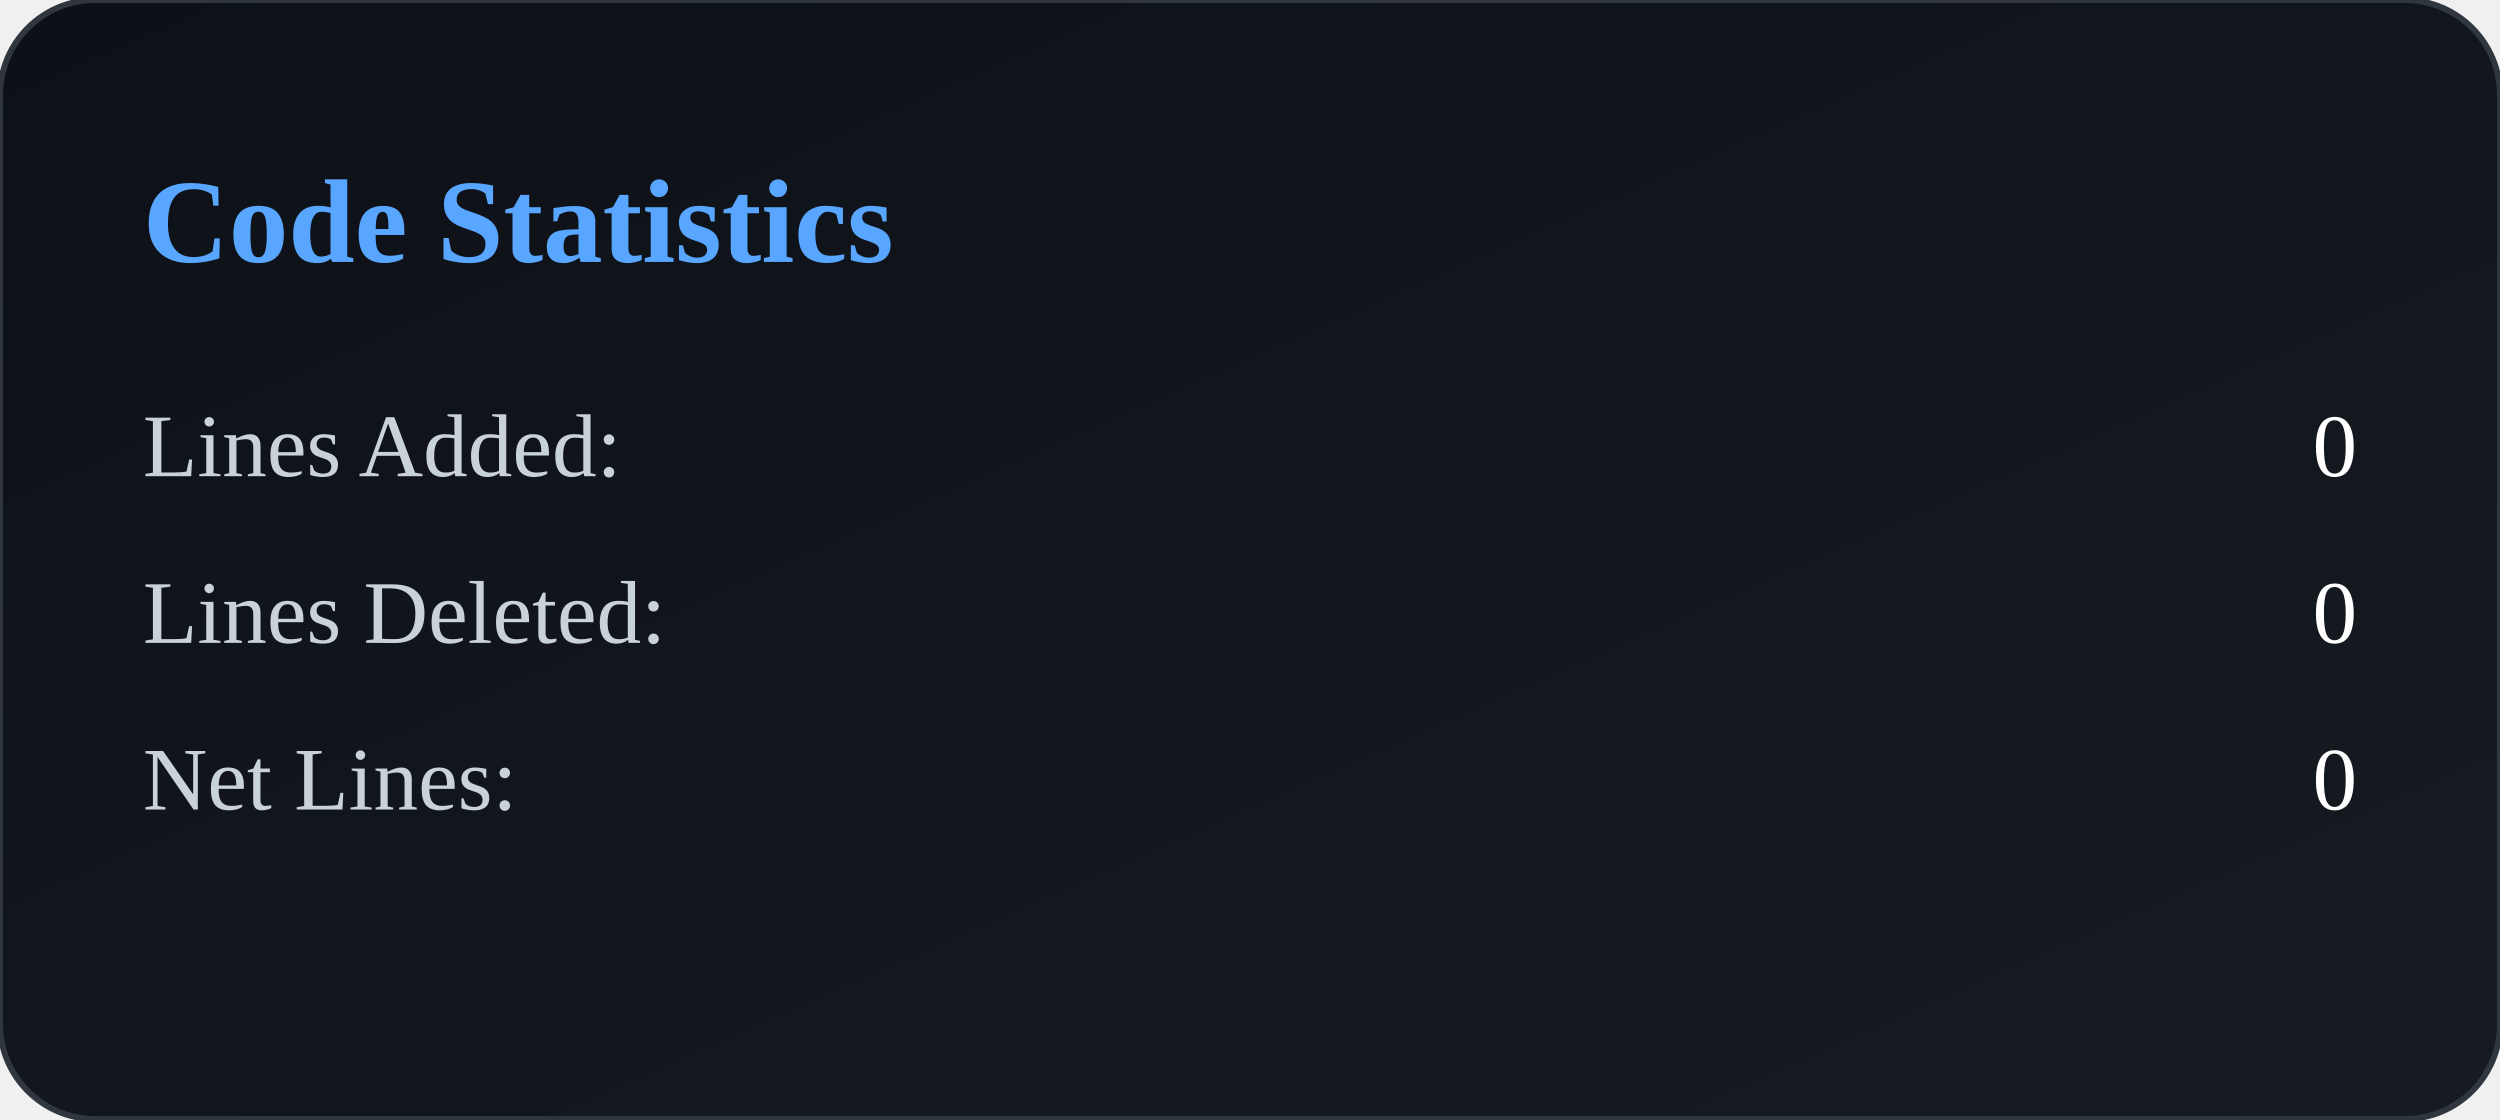
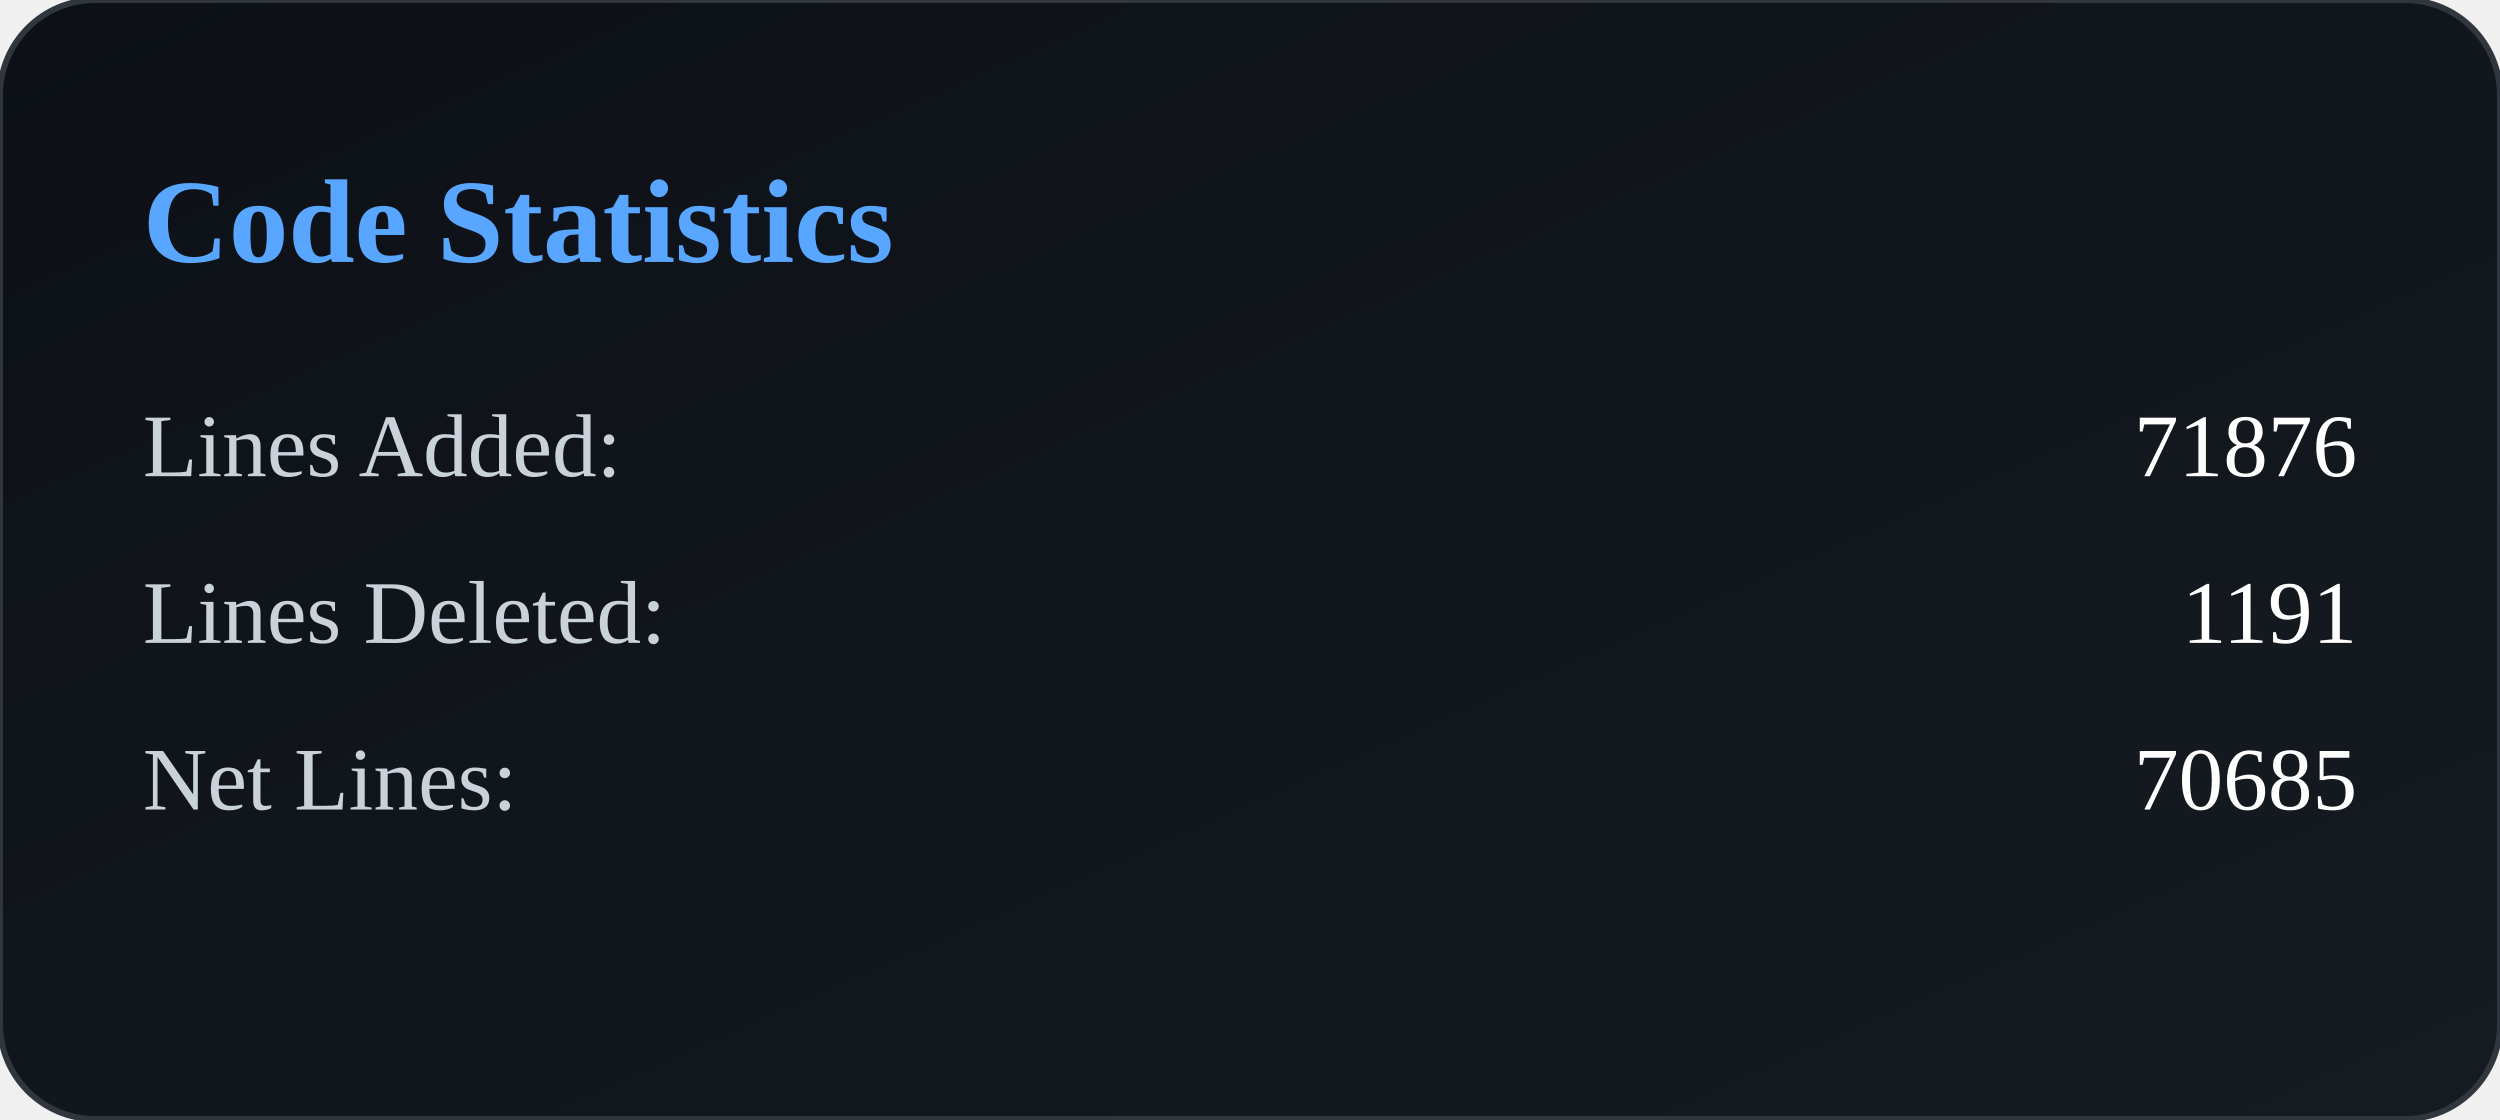
<svg xmlns="http://www.w3.org/2000/svg" width="420" height="188" viewBox="0 0 420 188">
  <defs>
    <linearGradient id="bg" x1="0" y1="0" x2="1" y2="1">
      <stop offset="0%" stop-color="#0d1117" />
      <stop offset="100%" stop-color="#161b22" />
    </linearGradient>
  </defs>
  <rect width="100%" height="100%" rx="16" fill="url(#bg)" stroke="#30363d" />
  <text x="24" y="44" fill="#58a6ff" font-size="20" font-weight="600">
        Code Statistics
    </text>
  <text x="24" y="80" fill="#c9d1d9" font-size="15">
            Lines Added:
        </text>
  <text x="396" y="80" fill="#ffffff" font-size="15" text-anchor="end">
-             0
+             71876
        </text>
  <text x="24" y="108" fill="#c9d1d9" font-size="15">
            Lines Deleted:
        </text>
  <text x="396" y="108" fill="#ffffff" font-size="15" text-anchor="end">
-             0
+             1191
        </text>
  <text x="24" y="136" fill="#c9d1d9" font-size="15">
            Net Lines:
        </text>
  <text x="396" y="136" fill="#ffffff" font-size="15" text-anchor="end">
-             0
+             70685
        </text>
</svg>
